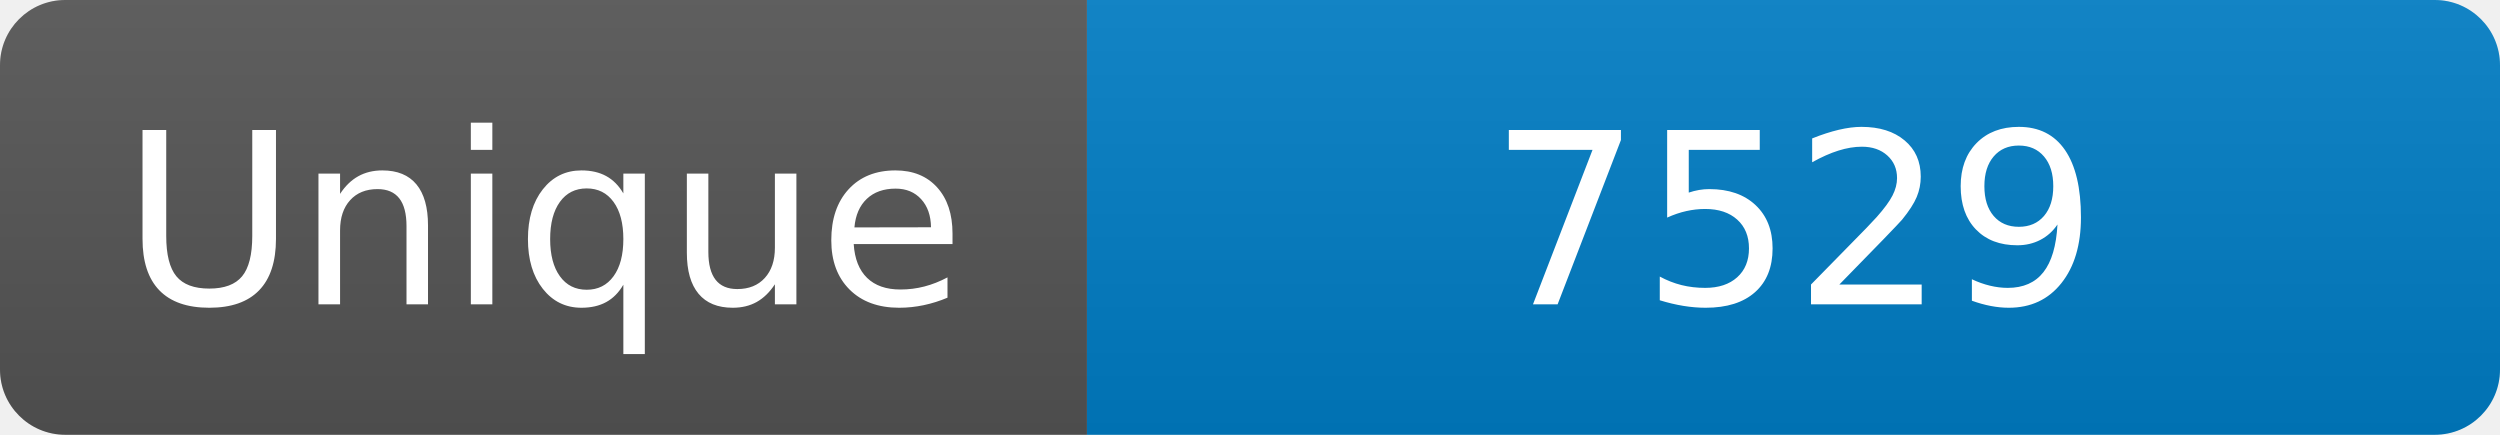
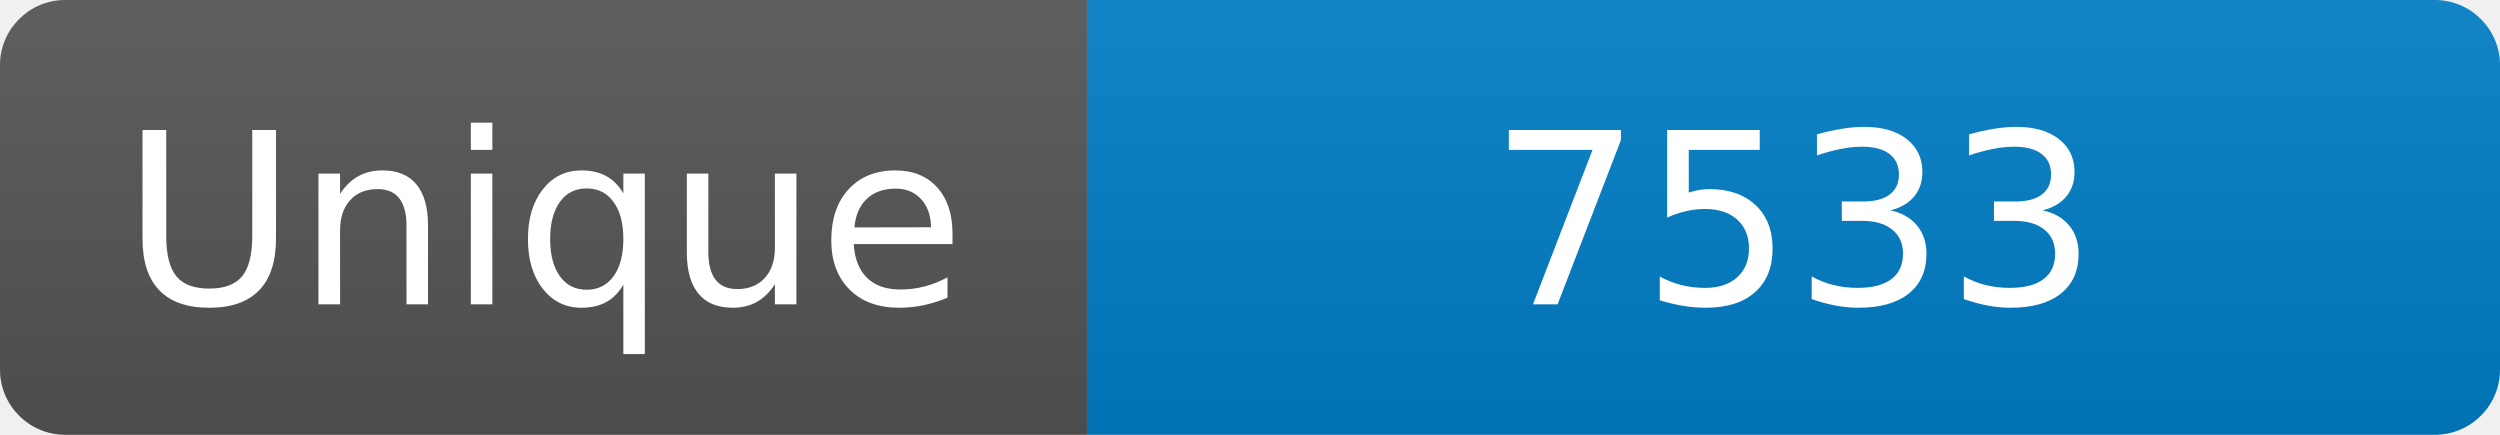
<svg xmlns="http://www.w3.org/2000/svg" width="115" height="20" role="img" aria-label="Maintained?: yes">
  <linearGradient id="s" x2="0" y2="100%">
    <stop offset="0" stop-color="#bbb" stop-opacity=".1" />
    <stop offset="1" stop-opacity=".1" />
  </linearGradient>
  <clipPath id="r">
    <rect width="115" height="20" rx="3" fill="#fff" />
  </clipPath>
  <g clip-path="url(#r)">
    <rect width="50" height="20" fill="#555" />
    <rect x="50" width="160" height="20" fill="#007ec6" />
    <rect width="115" height="20" fill="url(#s)" />
  </g>
  <g fill="#fff" text-anchor="middle" font-family="Verdana,Geneva,DejaVu Sans,sans-serif" font-size="110">
    <text x="250" y="140" transform="scale(.1)" fill="#fff">Unique</text>
-     <text x="825" y="140" transform="scale(.1)" fill="#fff">7529</text>
+     <text x="825" y="140" transform="scale(.1)" fill="#fff">7533</text>
  </g>
</svg>
